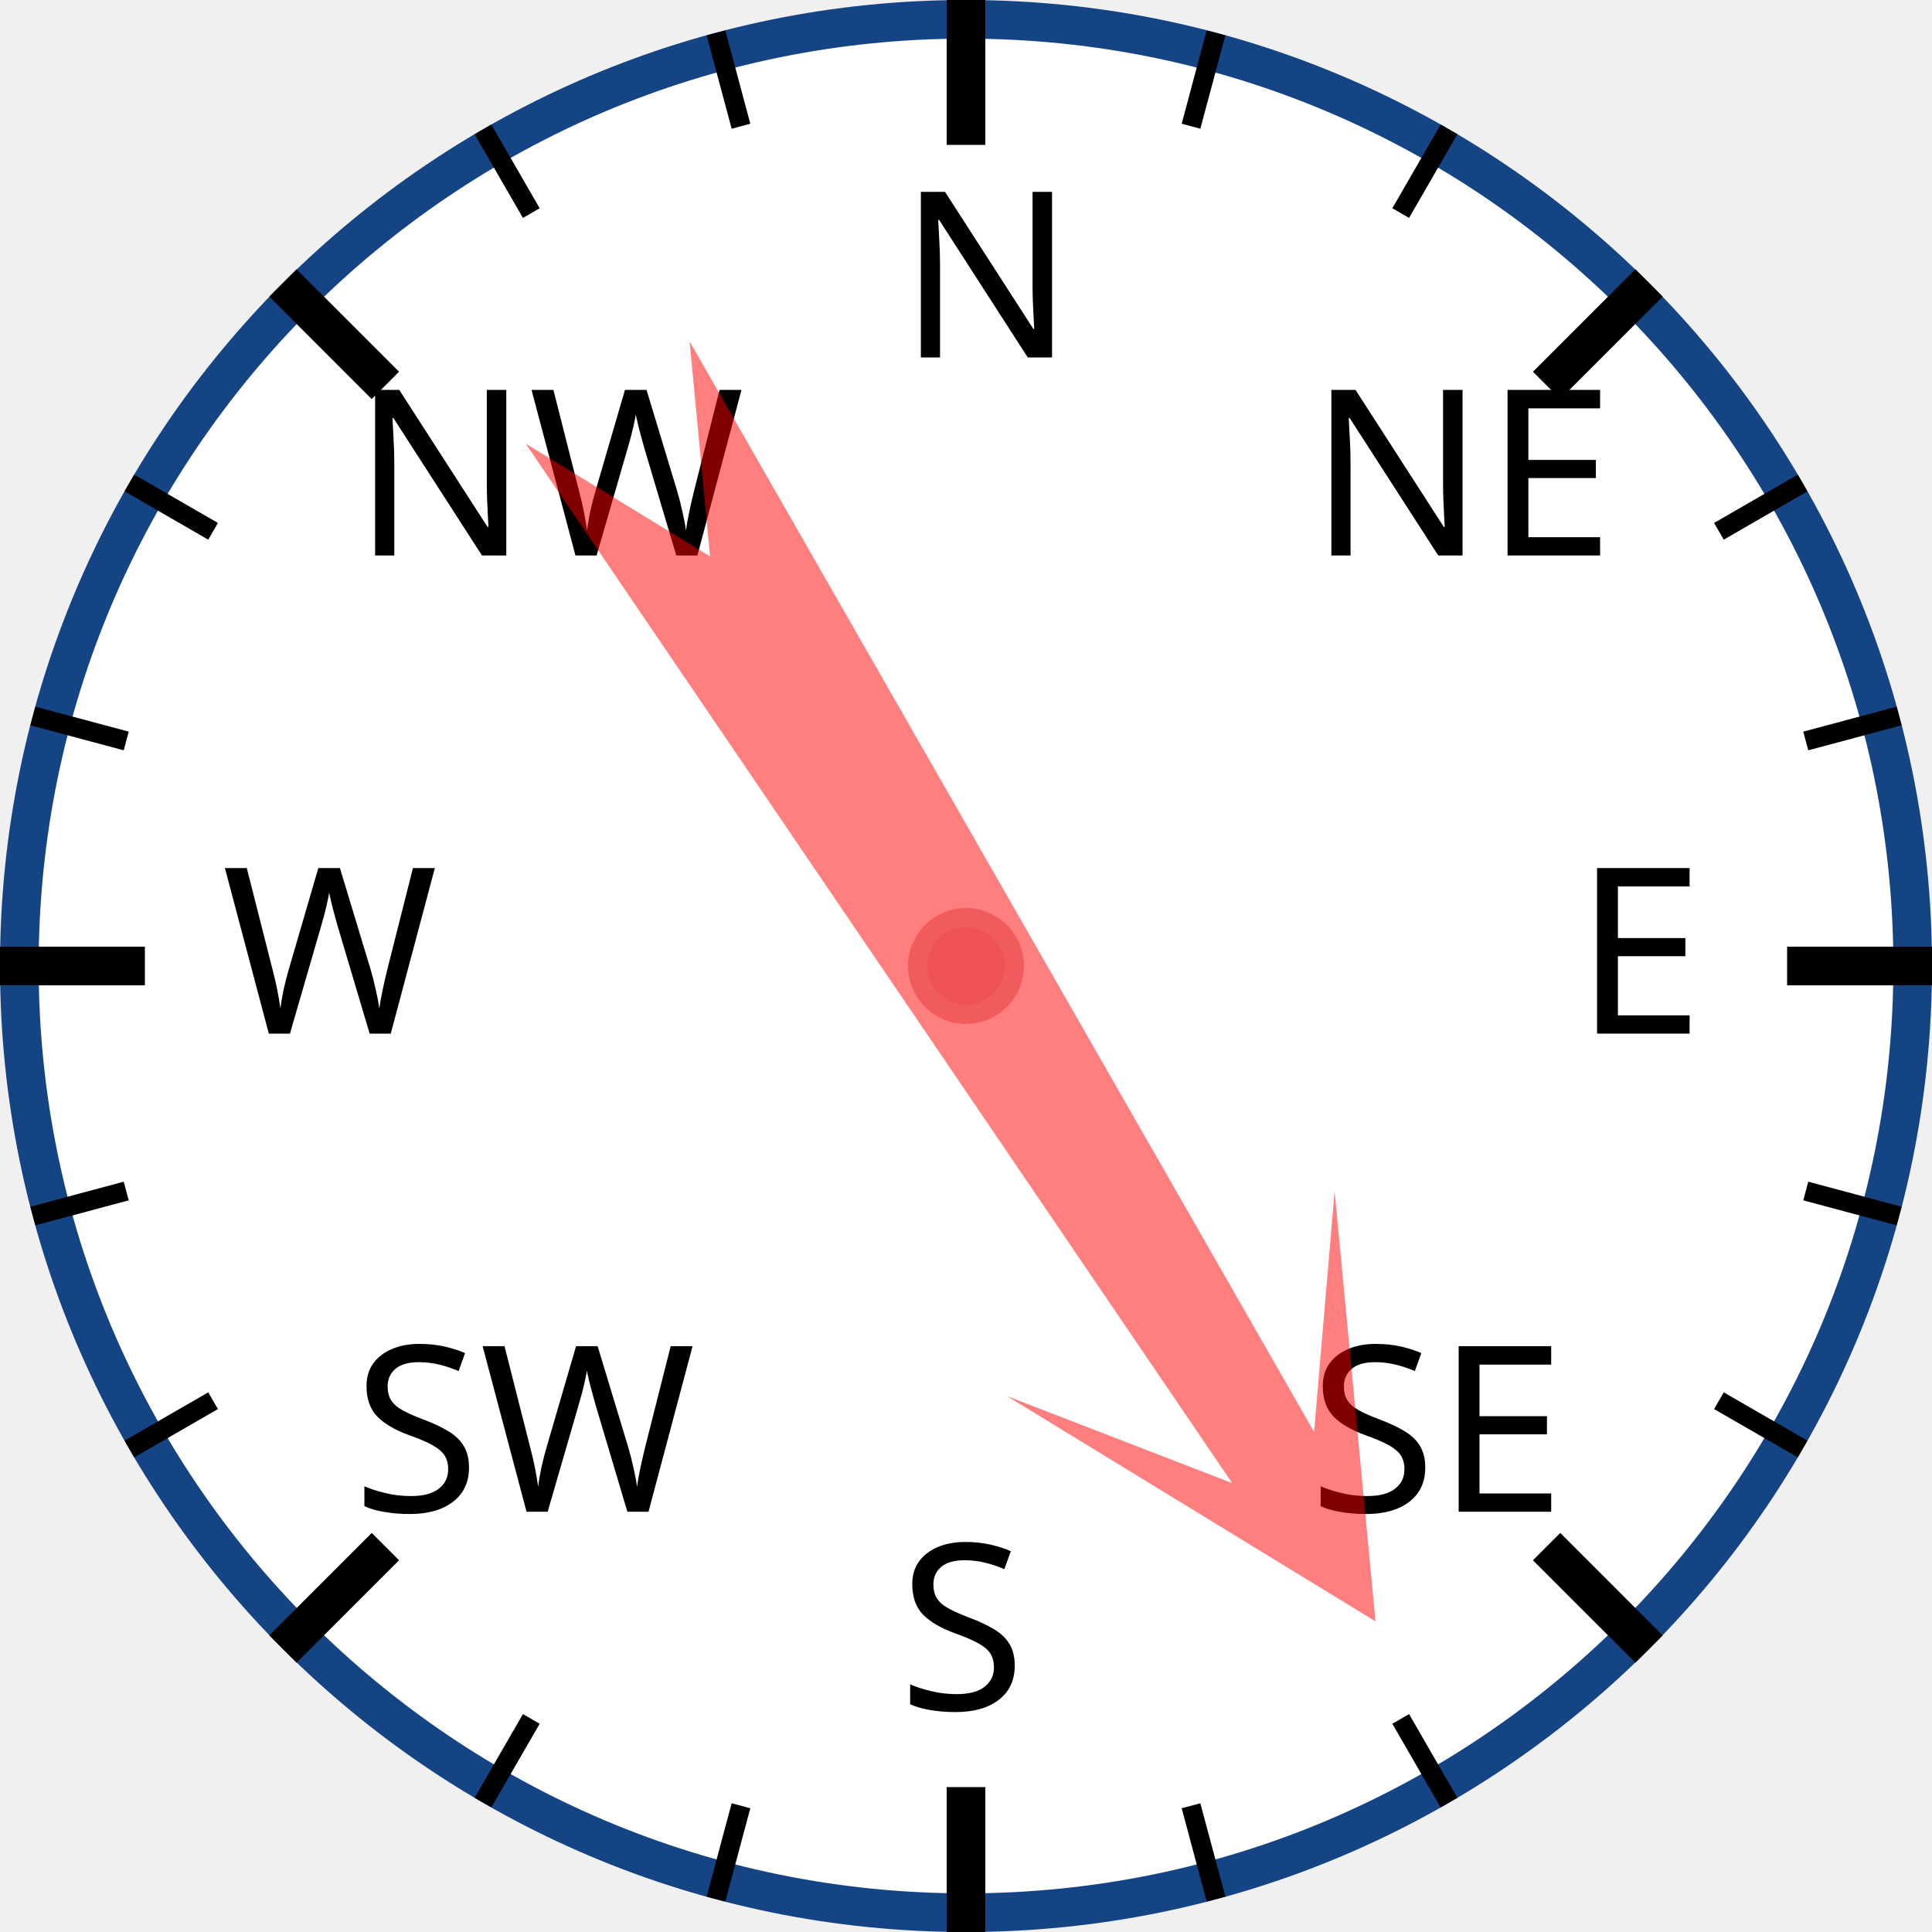
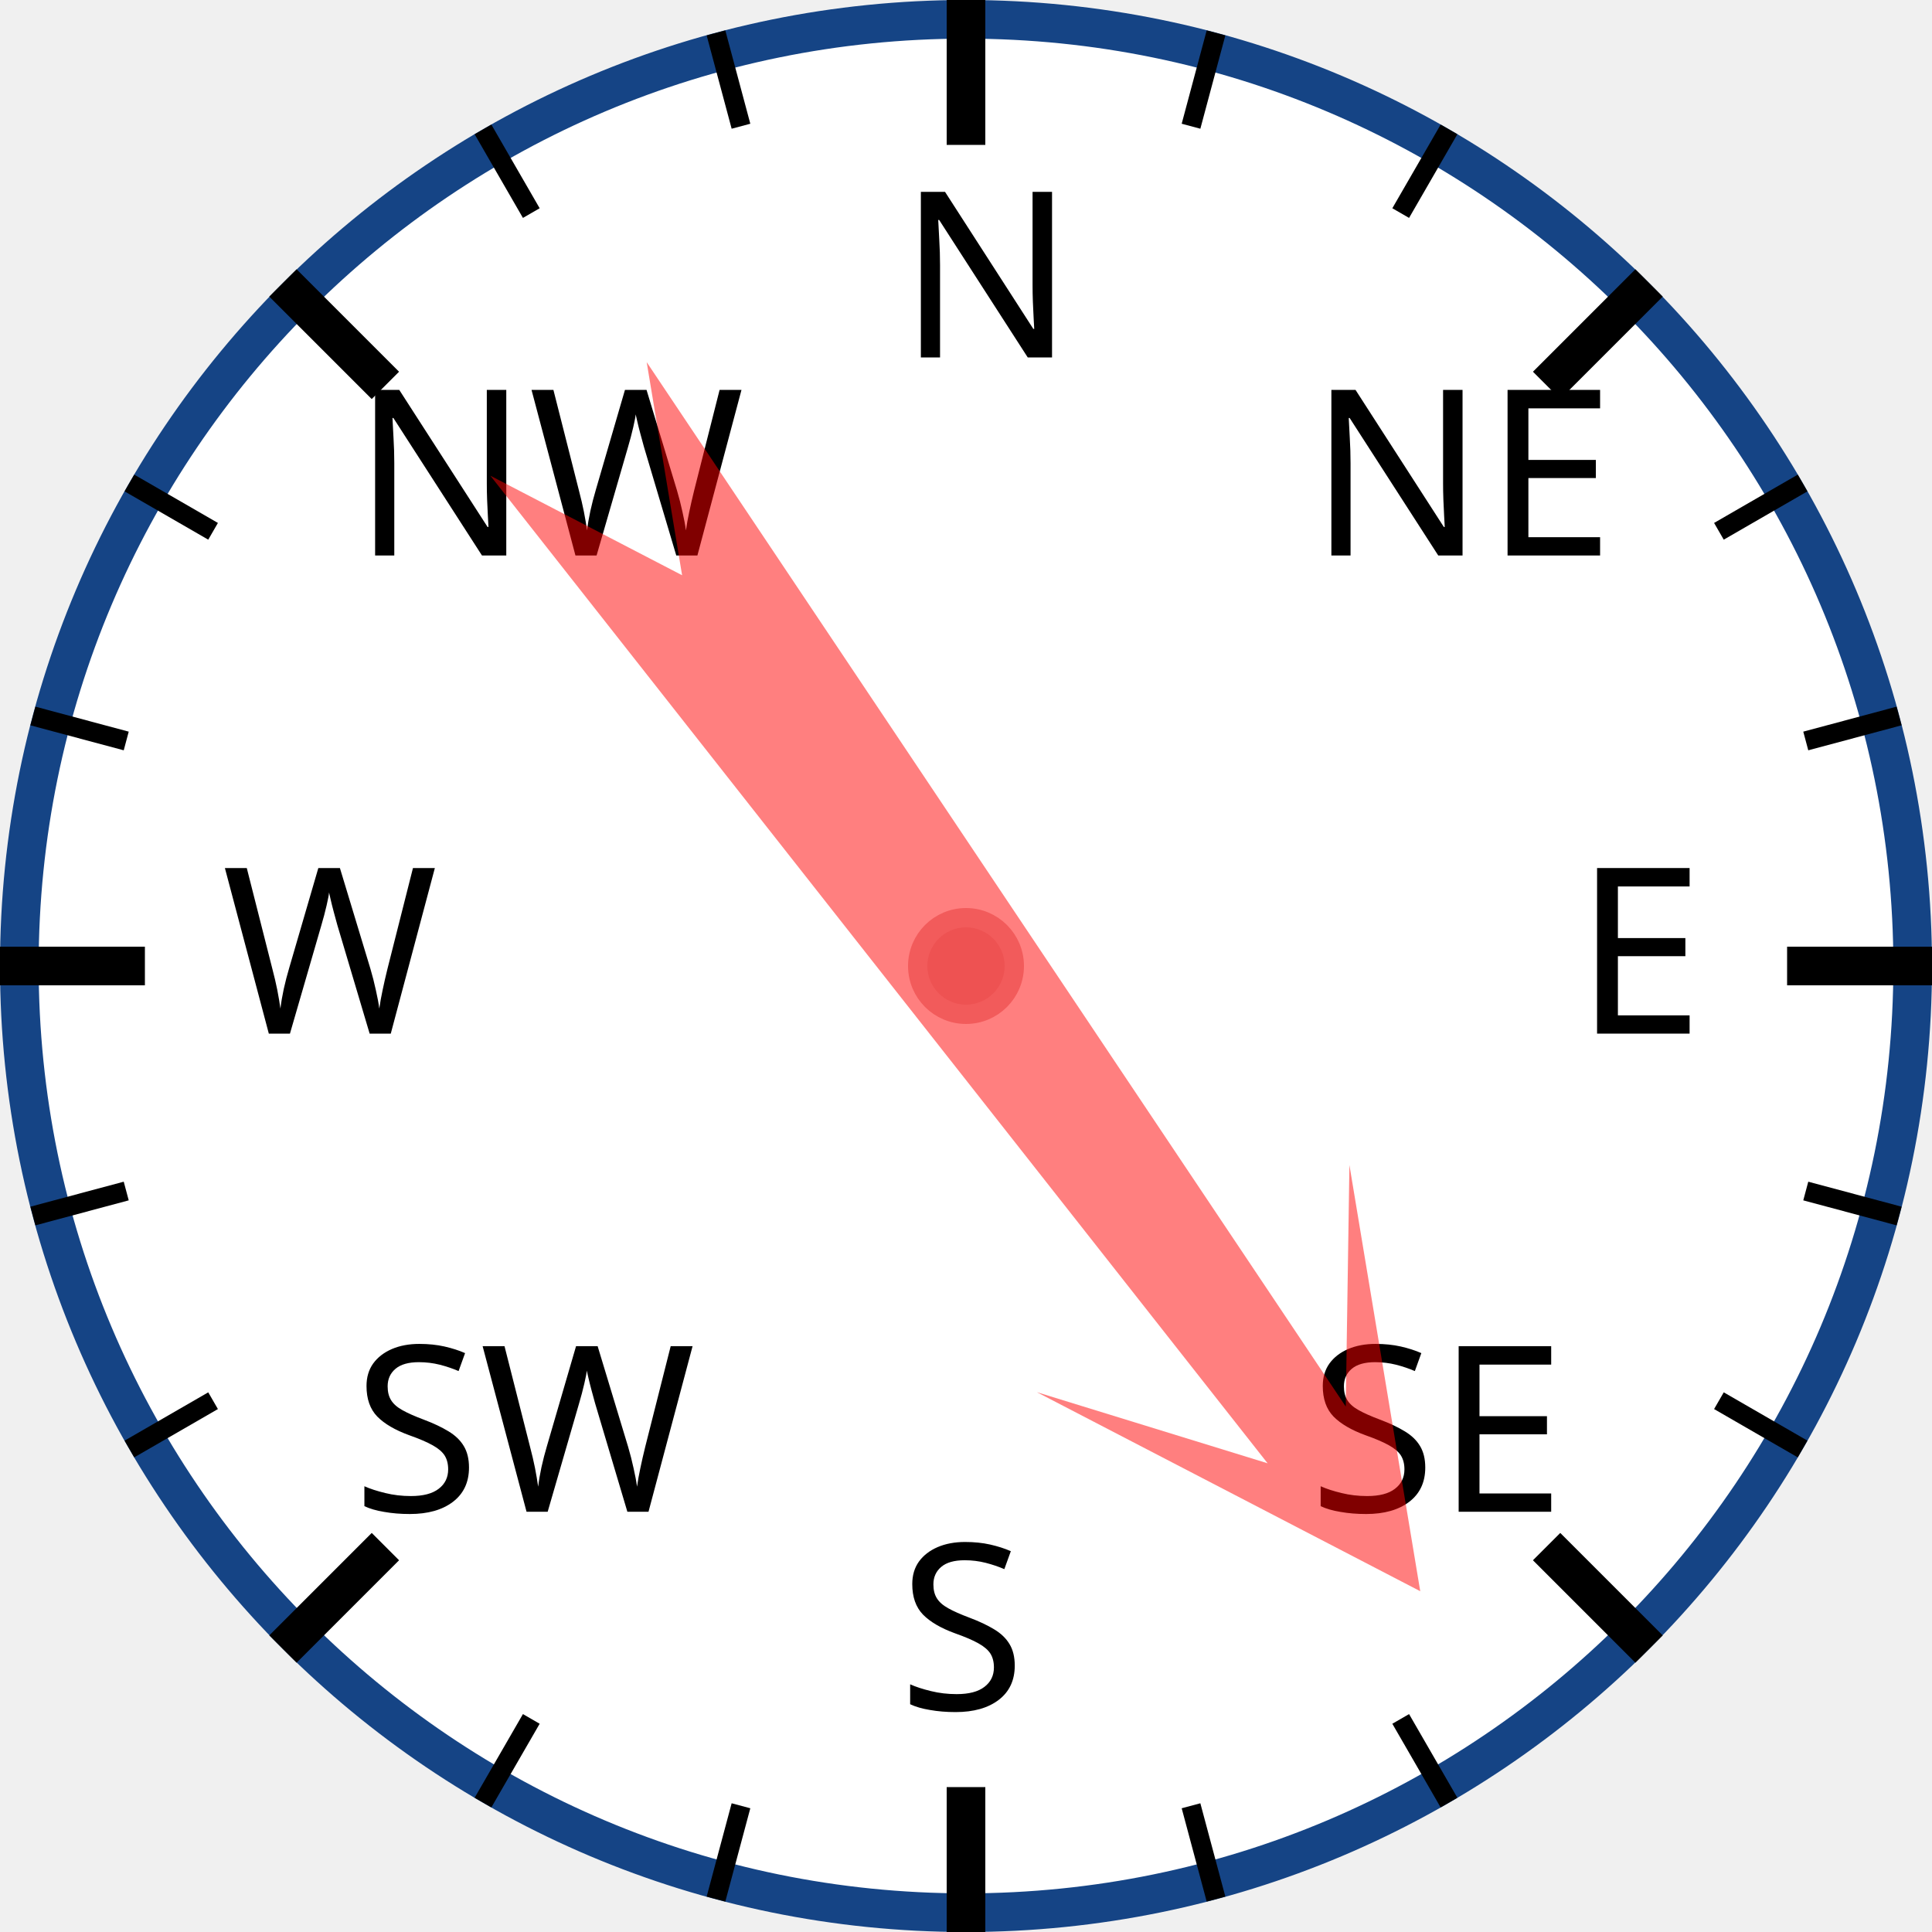
<svg xmlns="http://www.w3.org/2000/svg" width="120px" height="120px" viewBox="0 0 200 200">
  <circle cx="100" cy="100" r="98" style="fill: white; stroke: #154485; stroke-width: 4;" />
  <text x="93.0" y="37.0" style="font-family: sans-serif; font-size: 18pt;">N</text>
  <line x1="100.0" y1="0.0" x2="100.0" y2="15.0" style="stroke: black; stroke-width: 4;" />
  <line x1="74.118" y1="3.407" x2="76.706" y2="13.067" style="stroke: black; stroke-width: 2;" />
  <line x1="50" y1="13.397" x2="55" y2="22.058" style="stroke: black; stroke-width: 2;" />
  <text x="36.503" y="57.503" style="font-family: sans-serif; font-size: 18pt;">NW</text>
  <line x1="29.289" y1="29.289" x2="39.896" y2="39.896" style="stroke: black; stroke-width: 4;" />
  <line x1="13.397" y1="50" x2="22.058" y2="55" style="stroke: black; stroke-width: 2;" />
  <line x1="3.407" y1="74.118" x2="13.067" y2="76.706" style="stroke: black; stroke-width: 2;" />
  <text x="23.0" y="107.0" style="font-family: sans-serif; font-size: 18pt;">W</text>
  <line x1="0.0" y1="100.0" x2="15.0" y2="100.0" style="stroke: black; stroke-width: 4;" />
  <line x1="3.407" y1="125.882" x2="13.067" y2="123.294" style="stroke: black; stroke-width: 2;" />
  <line x1="13.397" y1="150" x2="22.058" y2="145" style="stroke: black; stroke-width: 2;" />
  <text x="36.503" y="156.497" style="font-family: sans-serif; font-size: 18pt;">SW</text>
  <line x1="29.289" y1="170.711" x2="39.896" y2="160.104" style="stroke: black; stroke-width: 4;" />
  <line x1="50" y1="186.603" x2="55" y2="177.942" style="stroke: black; stroke-width: 2;" />
  <line x1="74.118" y1="196.593" x2="76.706" y2="186.933" style="stroke: black; stroke-width: 2;" />
  <text x="93" y="177.0" style="font-family: sans-serif; font-size: 18pt;">S</text>
  <line x1="100" y1="200.0" x2="100" y2="185.0" style="stroke: black; stroke-width: 4;" />
  <line x1="125.882" y1="196.593" x2="123.294" y2="186.933" style="stroke: black; stroke-width: 2;" />
  <line x1="150.0" y1="186.603" x2="145.0" y2="177.942" style="stroke: black; stroke-width: 2;" />
  <text x="135.497" y="156.497" style="font-family: sans-serif; font-size: 18pt;">SE</text>
  <line x1="170.711" y1="170.711" x2="160.104" y2="160.104" style="stroke: black; stroke-width: 4;" />
  <line x1="186.603" y1="150" x2="177.942" y2="145" style="stroke: black; stroke-width: 2;" />
  <line x1="196.593" y1="125.882" x2="186.933" y2="123.294" style="stroke: black; stroke-width: 2;" />
  <text x="163.0" y="107" style="font-family: sans-serif; font-size: 18pt;">E</text>
  <line x1="200.0" y1="100" x2="185.0" y2="100" style="stroke: black; stroke-width: 4;" />
  <line x1="196.593" y1="74.118" x2="186.933" y2="76.706" style="stroke: black; stroke-width: 2;" />
  <line x1="186.603" y1="50" x2="177.942" y2="55" style="stroke: black; stroke-width: 2;" />
  <text x="135.497" y="57.503" style="font-family: sans-serif; font-size: 18pt;">NE</text>
  <line x1="170.711" y1="29.289" x2="160.104" y2="39.896" style="stroke: black; stroke-width: 4;" />
  <line x1="150" y1="13.397" x2="145" y2="22.058" style="stroke: black; stroke-width: 2;" />
  <line x1="125.882" y1="3.407" x2="123.294" y2="13.067" style="stroke: black; stroke-width: 2;" />
-   <polygon points="100 20 120 60 105 40 110 170 100 150 90 170 95 40 80 60" style="fill: red; fill-opacity: 0.5;" transform="rotate(148,100,100)" />
+   <polygon points="100 20 120 60 105 40 110 170 100 150 90 170 95 40 80 60" style="fill: red; fill-opacity: 0.5;" transform="rotate(144,100,100)" />
  <circle cx="100" cy="100" r="5" style="fill: #EE5252; stroke: #F25B5B; stroke-width: 2;" />
</svg>
